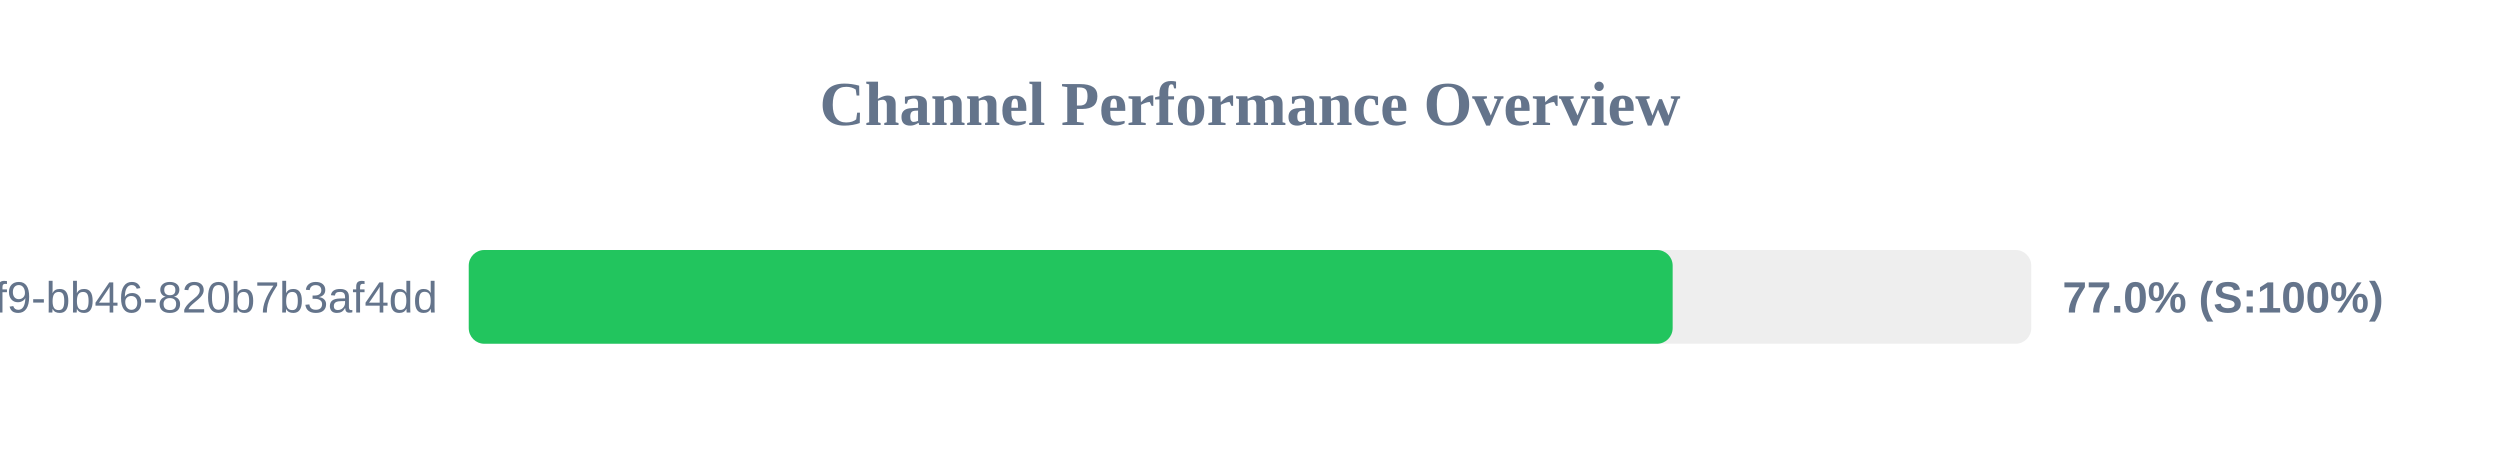
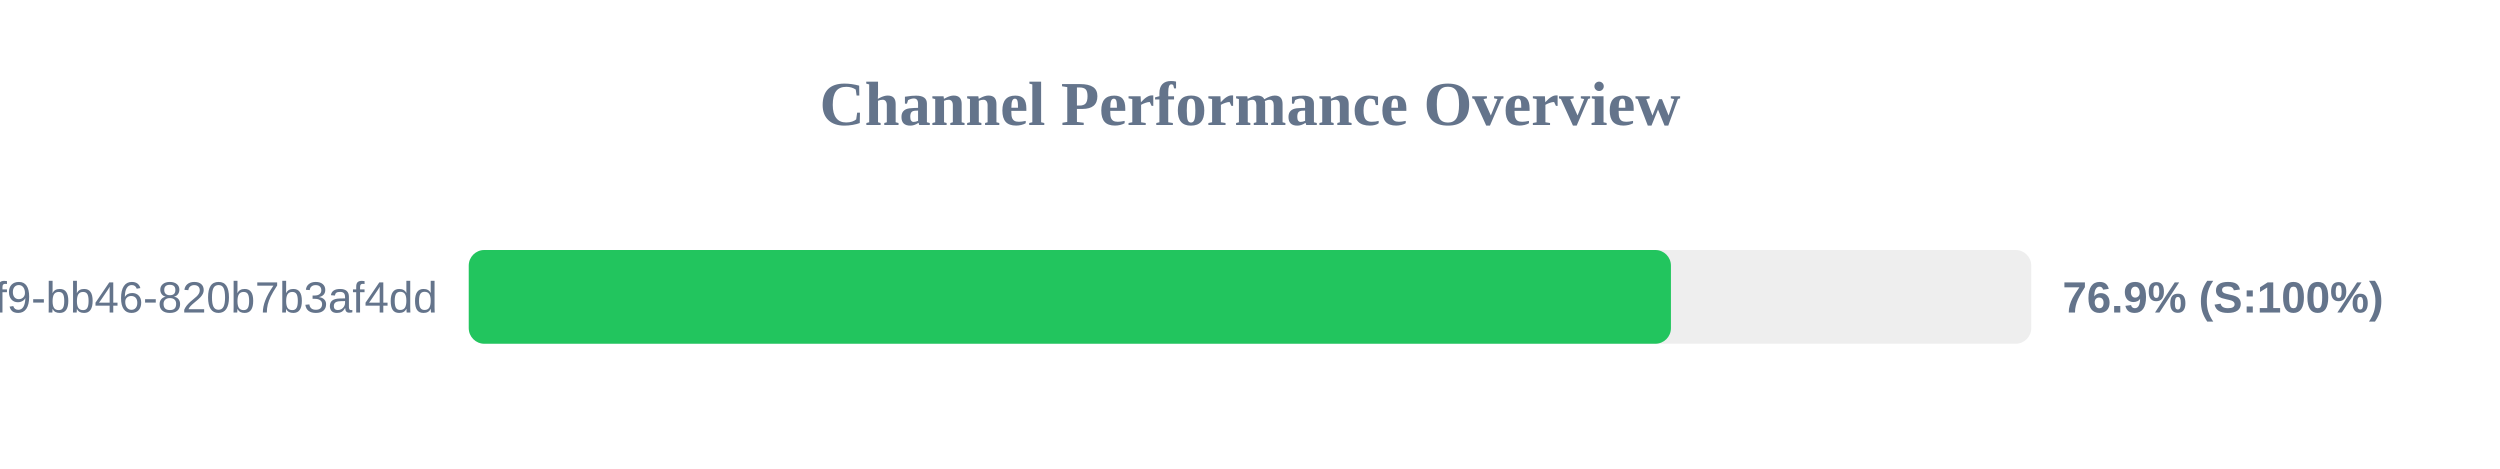
<svg xmlns="http://www.w3.org/2000/svg" width="800" height="150" version="1.1">
  <style>
        .row { font: 14px Arial; fill: #64748b; }
        .score { font: bold 14px Arial; fill: #64748b; }
    </style>
  <text x="400" y="40" text-anchor="middle" font-size="20px" font-weight="bold" fill="#64748b">Channel Performance Overview</text>
  <rect x="150" y="80" width="500" height="30" fill="#eee" rx="5" />
-   <rect x="150" y="80" width="385.25" height="30" fill="#22c55e" rx="5" />
+   <rect x="150" y="80" width="384.7" height="30" fill="#22c55e" rx="5" />
  <text x="140" y="100" text-anchor="end" class="row">?uuid=80b2ac81-ba69-41f9-bb46-820b7b3af4dd</text>
-   <text x="660" y="100" text-anchor="start" class="score">77.0% (S:100%)</text>
+   <text x="660" y="100" text-anchor="start" class="score">76.9% (S:100%)</text>
</svg>
